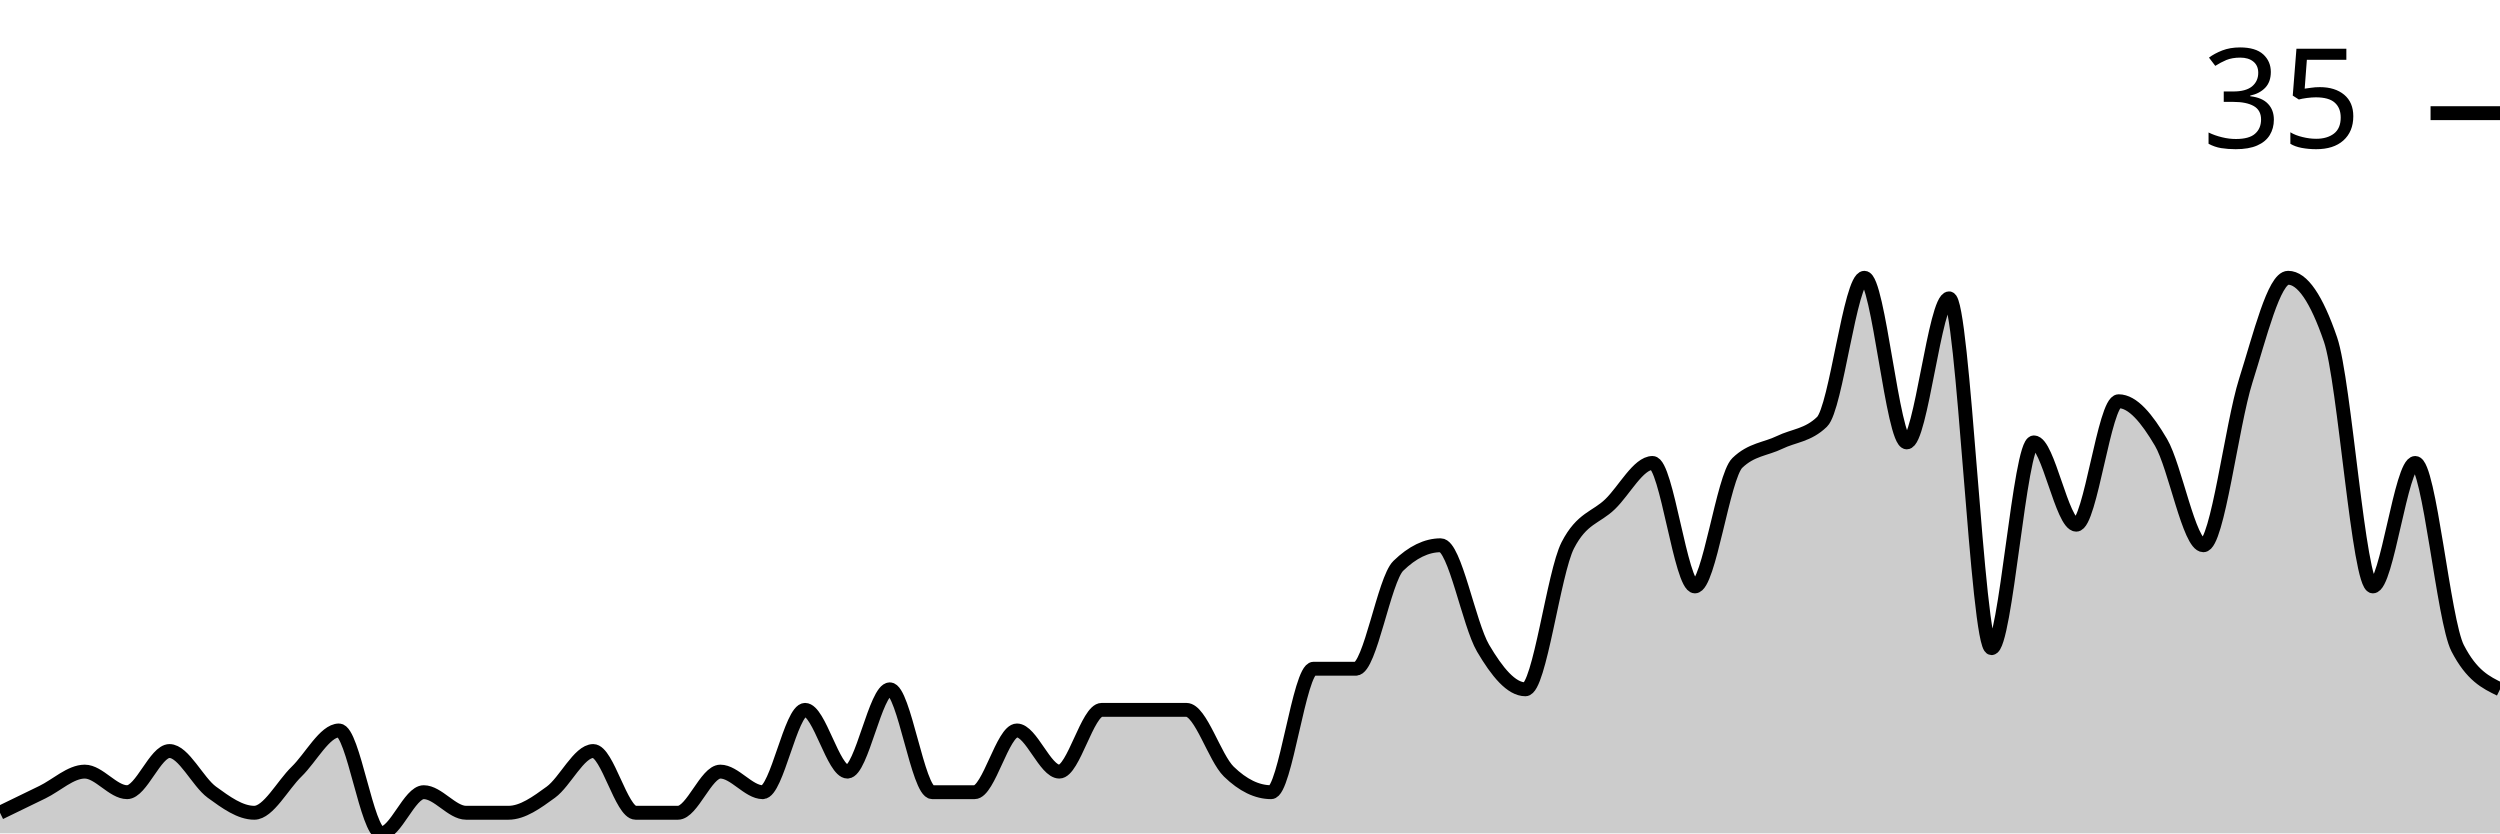
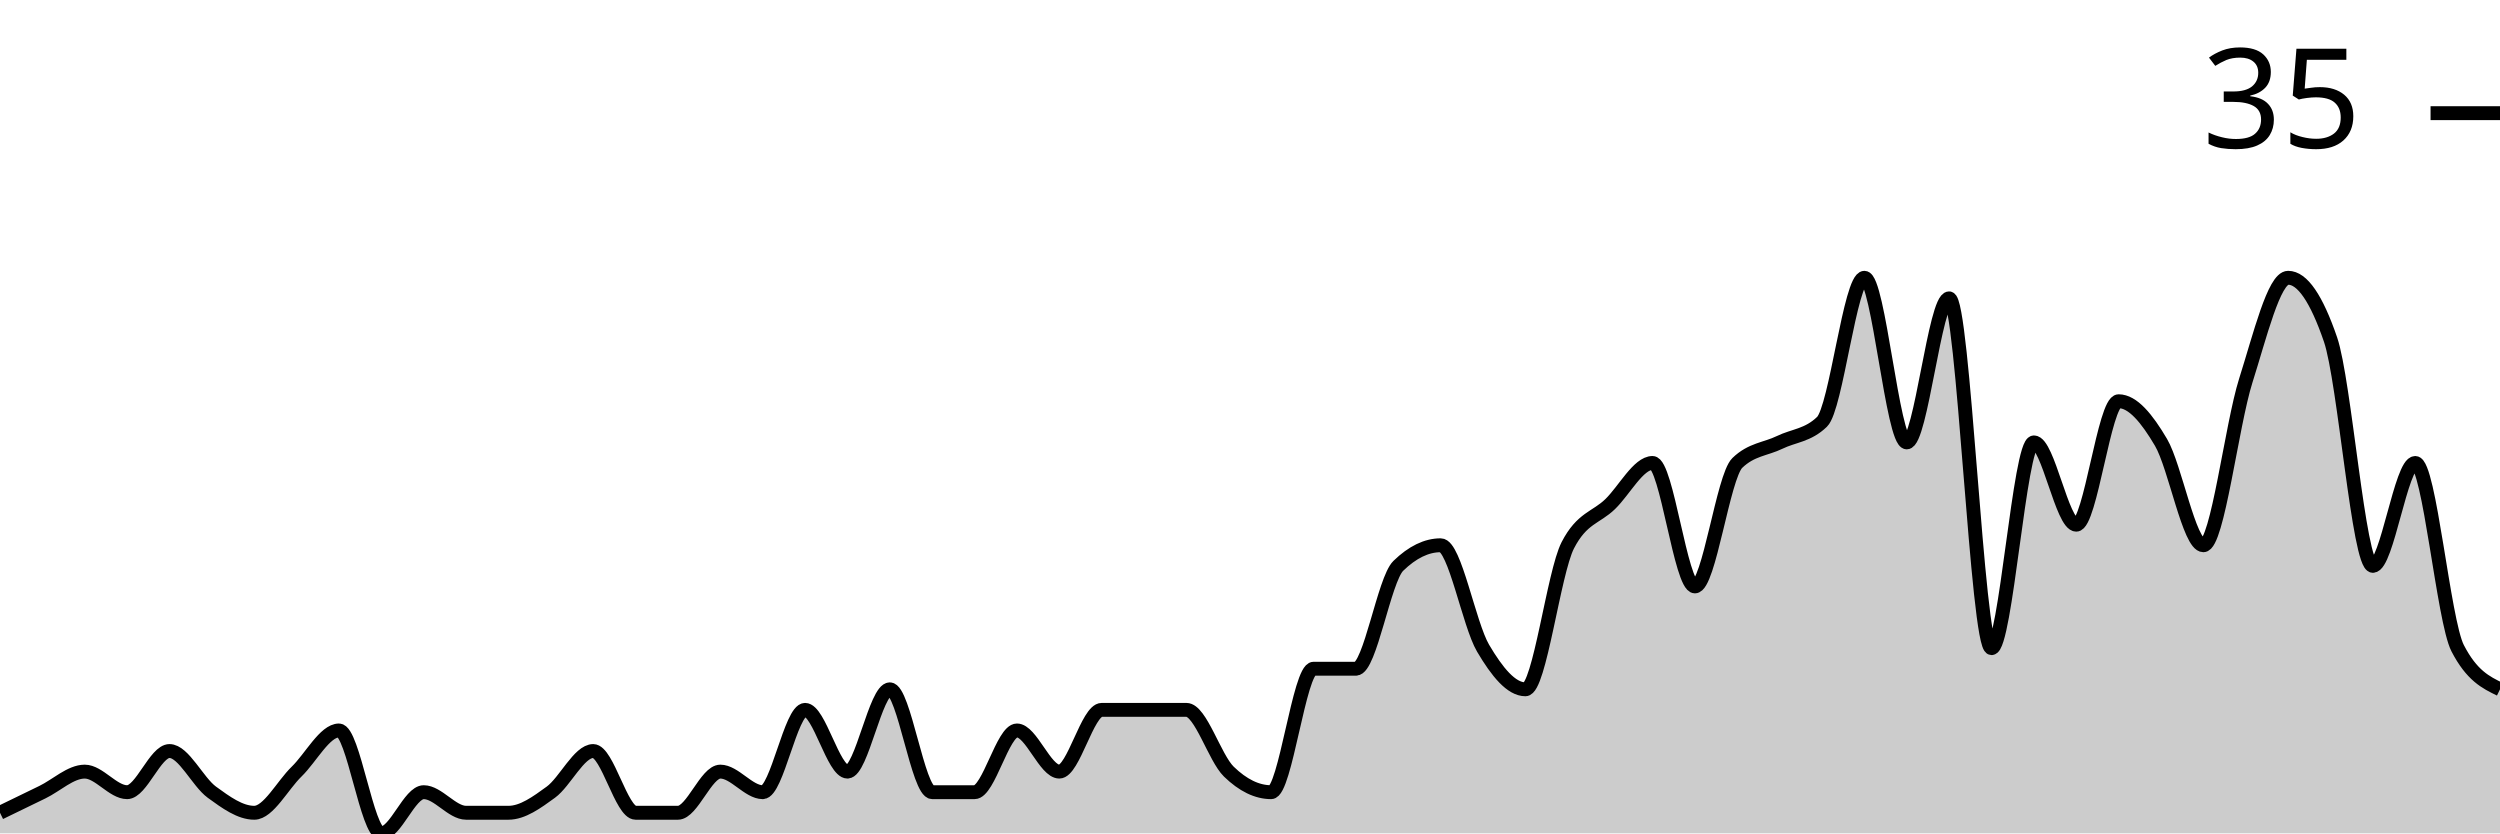
<svg xmlns="http://www.w3.org/2000/svg" viewBox="0 0 180 60">
  <g transform="translate(0,20)">
-     <path class="area" fill="rgba(0, 0, 0, 0.2)" d="M0,38.519C1.017,38.025,2.034,37.531,3.051,37.037C4.068,36.543,5.085,35.556,6.102,35.556C7.119,35.556,8.136,37.037,9.153,37.037C10.169,37.037,11.186,34.074,12.203,34.074C13.22,34.074,14.237,36.296,15.254,37.037C16.271,37.778,17.288,38.519,18.305,38.519C19.322,38.519,20.339,36.543,21.356,35.556C22.373,34.568,23.39,32.593,24.407,32.593C25.424,32.593,26.441,40,27.458,40C28.475,40,29.492,37.037,30.508,37.037C31.525,37.037,32.542,38.519,33.559,38.519C34.576,38.519,35.593,38.519,36.61,38.519C37.627,38.519,38.644,37.778,39.661,37.037C40.678,36.296,41.695,34.074,42.712,34.074C43.729,34.074,44.746,38.519,45.763,38.519C46.78,38.519,47.797,38.519,48.814,38.519C49.831,38.519,50.847,35.556,51.864,35.556C52.881,35.556,53.898,37.037,54.915,37.037C55.932,37.037,56.949,31.111,57.966,31.111C58.983,31.111,60,35.556,61.017,35.556C62.034,35.556,63.051,29.63,64.068,29.63C65.085,29.63,66.102,37.037,67.119,37.037C68.136,37.037,69.153,37.037,70.169,37.037C71.186,37.037,72.203,32.593,73.22,32.593C74.237,32.593,75.254,35.556,76.271,35.556C77.288,35.556,78.305,31.111,79.322,31.111C80.339,31.111,81.356,31.111,82.373,31.111C83.39,31.111,84.407,31.111,85.424,31.111C86.441,31.111,87.458,34.568,88.475,35.556C89.492,36.543,90.508,37.037,91.525,37.037C92.542,37.037,93.559,28.148,94.576,28.148C95.593,28.148,96.61,28.148,97.627,28.148C98.644,28.148,99.661,21.728,100.678,20.741C101.695,19.753,102.712,19.259,103.729,19.259C104.746,19.259,105.763,24.938,106.78,26.667C107.797,28.395,108.814,29.63,109.831,29.63C110.847,29.63,111.864,21.235,112.881,19.259C113.898,17.284,114.915,17.284,115.932,16.296C116.949,15.309,117.966,13.333,118.983,13.333C120,13.333,121.017,22.222,122.034,22.222C123.051,22.222,124.068,14.321,125.085,13.333C126.102,12.346,127.119,12.346,128.136,11.852C129.153,11.358,130.169,11.358,131.186,10.37C132.203,9.383,133.22,0,134.237,0C135.254,0,136.271,11.852,137.288,11.852C138.305,11.852,139.322,1.481,140.339,1.481C141.356,1.481,142.373,26.667,143.39,26.667C144.407,26.667,145.424,11.852,146.441,11.852C147.458,11.852,148.475,17.778,149.492,17.778C150.508,17.778,151.525,8.889,152.542,8.889C153.559,8.889,154.576,10.123,155.593,11.852C156.61,13.58,157.627,19.259,158.644,19.259C159.661,19.259,160.678,10.617,161.695,7.407C162.712,4.198,163.729,0,164.746,0C165.763,0,166.78,1.481,167.797,4.444C168.814,7.407,169.831,22.222,170.847,22.222C171.864,22.222,172.881,13.333,173.898,13.333C174.915,13.333,175.932,24.691,176.949,26.667C177.966,28.642,178.983,29.136,180,29.63L180,40C178.983,40,177.966,40,176.949,40C175.932,40,174.915,40,173.898,40C172.881,40,171.864,40,170.847,40C169.831,40,168.814,40,167.797,40C166.78,40,165.763,40,164.746,40C163.729,40,162.712,40,161.695,40C160.678,40,159.661,40,158.644,40C157.627,40,156.61,40,155.593,40C154.576,40,153.559,40,152.542,40C151.525,40,150.508,40,149.492,40C148.475,40,147.458,40,146.441,40C145.424,40,144.407,40,143.39,40C142.373,40,141.356,40,140.339,40C139.322,40,138.305,40,137.288,40C136.271,40,135.254,40,134.237,40C133.22,40,132.203,40,131.186,40C130.169,40,129.153,40,128.136,40C127.119,40,126.102,40,125.085,40C124.068,40,123.051,40,122.034,40C121.017,40,120,40,118.983,40C117.966,40,116.949,40,115.932,40C114.915,40,113.898,40,112.881,40C111.864,40,110.847,40,109.831,40C108.814,40,107.797,40,106.78,40C105.763,40,104.746,40,103.729,40C102.712,40,101.695,40,100.678,40C99.661,40,98.644,40,97.627,40C96.61,40,95.593,40,94.576,40C93.559,40,92.542,40,91.525,40C90.508,40,89.492,40,88.475,40C87.458,40,86.441,40,85.424,40C84.407,40,83.39,40,82.373,40C81.356,40,80.339,40,79.322,40C78.305,40,77.288,40,76.271,40C75.254,40,74.237,40,73.22,40C72.203,40,71.186,40,70.169,40C69.153,40,68.136,40,67.119,40C66.102,40,65.085,40,64.068,40C63.051,40,62.034,40,61.017,40C60,40,58.983,40,57.966,40C56.949,40,55.932,40,54.915,40C53.898,40,52.881,40,51.864,40C50.847,40,49.831,40,48.814,40C47.797,40,46.78,40,45.763,40C44.746,40,43.729,40,42.712,40C41.695,40,40.678,40,39.661,40C38.644,40,37.627,40,36.61,40C35.593,40,34.576,40,33.559,40C32.542,40,31.525,40,30.508,40C29.492,40,28.475,40,27.458,40C26.441,40,25.424,40,24.407,40C23.39,40,22.373,40,21.356,40C20.339,40,19.322,40,18.305,40C17.288,40,16.271,40,15.254,40C14.237,40,13.22,40,12.203,40C11.186,40,10.169,40,9.153,40C8.136,40,7.119,40,6.102,40C5.085,40,4.068,40,3.051,40C2.034,40,1.017,40,0,40Z" />
-     <path class="line" stroke="black" fill="none" d="M0,38.519C1.017,38.025,2.034,37.531,3.051,37.037C4.068,36.543,5.085,35.556,6.102,35.556C7.119,35.556,8.136,37.037,9.153,37.037C10.169,37.037,11.186,34.074,12.203,34.074C13.22,34.074,14.237,36.296,15.254,37.037C16.271,37.778,17.288,38.519,18.305,38.519C19.322,38.519,20.339,36.543,21.356,35.556C22.373,34.568,23.39,32.593,24.407,32.593C25.424,32.593,26.441,40,27.458,40C28.475,40,29.492,37.037,30.508,37.037C31.525,37.037,32.542,38.519,33.559,38.519C34.576,38.519,35.593,38.519,36.61,38.519C37.627,38.519,38.644,37.778,39.661,37.037C40.678,36.296,41.695,34.074,42.712,34.074C43.729,34.074,44.746,38.519,45.763,38.519C46.78,38.519,47.797,38.519,48.814,38.519C49.831,38.519,50.847,35.556,51.864,35.556C52.881,35.556,53.898,37.037,54.915,37.037C55.932,37.037,56.949,31.111,57.966,31.111C58.983,31.111,60,35.556,61.017,35.556C62.034,35.556,63.051,29.63,64.068,29.63C65.085,29.63,66.102,37.037,67.119,37.037C68.136,37.037,69.153,37.037,70.169,37.037C71.186,37.037,72.203,32.593,73.22,32.593C74.237,32.593,75.254,35.556,76.271,35.556C77.288,35.556,78.305,31.111,79.322,31.111C80.339,31.111,81.356,31.111,82.373,31.111C83.39,31.111,84.407,31.111,85.424,31.111C86.441,31.111,87.458,34.568,88.475,35.556C89.492,36.543,90.508,37.037,91.525,37.037C92.542,37.037,93.559,28.148,94.576,28.148C95.593,28.148,96.61,28.148,97.627,28.148C98.644,28.148,99.661,21.728,100.678,20.741C101.695,19.753,102.712,19.259,103.729,19.259C104.746,19.259,105.763,24.938,106.78,26.667C107.797,28.395,108.814,29.63,109.831,29.63C110.847,29.63,111.864,21.235,112.881,19.259C113.898,17.284,114.915,17.284,115.932,16.296C116.949,15.309,117.966,13.333,118.983,13.333C120,13.333,121.017,22.222,122.034,22.222C123.051,22.222,124.068,14.321,125.085,13.333C126.102,12.346,127.119,12.346,128.136,11.852C129.153,11.358,130.169,11.358,131.186,10.37C132.203,9.383,133.22,0,134.237,0C135.254,0,136.271,11.852,137.288,11.852C138.305,11.852,139.322,1.481,140.339,1.481C141.356,1.481,142.373,26.667,143.39,26.667C144.407,26.667,145.424,11.852,146.441,11.852C147.458,11.852,148.475,17.778,149.492,17.778C150.508,17.778,151.525,8.889,152.542,8.889C153.559,8.889,154.576,10.123,155.593,11.852C156.61,13.58,157.627,19.259,158.644,19.259C159.661,19.259,160.678,10.617,161.695,7.407C162.712,4.198,163.729,0,164.746,0C165.763,0,166.78,1.481,167.797,4.444C168.814,7.407,169.831,22.222,170.847,22.222C171.864,22.222,172.881,13.333,173.898,13.333C174.915,13.333,175.932,24.691,176.949,26.667C177.966,28.642,178.983,29.136,180,29.63" />
+     <path class="area" fill="rgba(0, 0, 0, 0.2)" d="M0,38.519C1.017,38.025,2.034,37.531,3.051,37.037C4.068,36.543,5.085,35.556,6.102,35.556C7.119,35.556,8.136,37.037,9.153,37.037C10.169,37.037,11.186,34.074,12.203,34.074C13.22,34.074,14.237,36.296,15.254,37.037C16.271,37.778,17.288,38.519,18.305,38.519C19.322,38.519,20.339,36.543,21.356,35.556C22.373,34.568,23.39,32.593,24.407,32.593C25.424,32.593,26.441,40,27.458,40C28.475,40,29.492,37.037,30.508,37.037C31.525,37.037,32.542,38.519,33.559,38.519C34.576,38.519,35.593,38.519,36.61,38.519C37.627,38.519,38.644,37.778,39.661,37.037C40.678,36.296,41.695,34.074,42.712,34.074C43.729,34.074,44.746,38.519,45.763,38.519C46.78,38.519,47.797,38.519,48.814,38.519C49.831,38.519,50.847,35.556,51.864,35.556C52.881,35.556,53.898,37.037,54.915,37.037C55.932,37.037,56.949,31.111,57.966,31.111C58.983,31.111,60,35.556,61.017,35.556C62.034,35.556,63.051,29.63,64.068,29.63C65.085,29.63,66.102,37.037,67.119,37.037C68.136,37.037,69.153,37.037,70.169,37.037C71.186,37.037,72.203,32.593,73.22,32.593C74.237,32.593,75.254,35.556,76.271,35.556C77.288,35.556,78.305,31.111,79.322,31.111C80.339,31.111,81.356,31.111,82.373,31.111C83.39,31.111,84.407,31.111,85.424,31.111C86.441,31.111,87.458,34.568,88.475,35.556C89.492,36.543,90.508,37.037,91.525,37.037C92.542,37.037,93.559,28.148,94.576,28.148C95.593,28.148,96.61,28.148,97.627,28.148C98.644,28.148,99.661,21.728,100.678,20.741C101.695,19.753,102.712,19.259,103.729,19.259C104.746,19.259,105.763,24.938,106.78,26.667C107.797,28.395,108.814,29.63,109.831,29.63C110.847,29.63,111.864,21.235,112.881,19.259C113.898,17.284,114.915,17.284,115.932,16.296C116.949,15.309,117.966,13.333,118.983,13.333C120,13.333,121.017,22.222,122.034,22.222C123.051,22.222,124.068,14.321,125.085,13.333C126.102,12.346,127.119,12.346,128.136,11.852C129.153,11.358,130.169,11.358,131.186,10.37C132.203,9.383,133.22,0,134.237,0C135.254,0,136.271,11.852,137.288,11.852C138.305,11.852,139.322,1.481,140.339,1.481C141.356,1.481,142.373,26.667,143.39,26.667C144.407,26.667,145.424,11.852,146.441,11.852C147.458,11.852,148.475,17.778,149.492,17.778C150.508,17.778,151.525,8.889,152.542,8.889C153.559,8.889,154.576,10.123,155.593,11.852C156.61,13.58,157.627,19.259,158.644,19.259C159.661,19.259,160.678,10.617,161.695,7.407C162.712,4.198,163.729,0,164.746,0C165.763,0,166.78,1.481,167.797,4.444C168.814,7.407,169.831,20.741,170.847,20.741C171.864,20.741,172.881,13.333,173.898,13.333C174.915,13.333,175.932,24.691,176.949,26.667C177.966,28.642,178.983,29.136,180,29.63L180,40C178.983,40,177.966,40,176.949,40C175.932,40,174.915,40,173.898,40C172.881,40,171.864,40,170.847,40C169.831,40,168.814,40,167.797,40C166.78,40,165.763,40,164.746,40C163.729,40,162.712,40,161.695,40C160.678,40,159.661,40,158.644,40C157.627,40,156.61,40,155.593,40C154.576,40,153.559,40,152.542,40C151.525,40,150.508,40,149.492,40C148.475,40,147.458,40,146.441,40C145.424,40,144.407,40,143.39,40C142.373,40,141.356,40,140.339,40C139.322,40,138.305,40,137.288,40C136.271,40,135.254,40,134.237,40C133.22,40,132.203,40,131.186,40C130.169,40,129.153,40,128.136,40C127.119,40,126.102,40,125.085,40C124.068,40,123.051,40,122.034,40C121.017,40,120,40,118.983,40C117.966,40,116.949,40,115.932,40C114.915,40,113.898,40,112.881,40C111.864,40,110.847,40,109.831,40C108.814,40,107.797,40,106.78,40C105.763,40,104.746,40,103.729,40C102.712,40,101.695,40,100.678,40C99.661,40,98.644,40,97.627,40C96.61,40,95.593,40,94.576,40C93.559,40,92.542,40,91.525,40C90.508,40,89.492,40,88.475,40C87.458,40,86.441,40,85.424,40C84.407,40,83.39,40,82.373,40C81.356,40,80.339,40,79.322,40C78.305,40,77.288,40,76.271,40C75.254,40,74.237,40,73.22,40C72.203,40,71.186,40,70.169,40C69.153,40,68.136,40,67.119,40C66.102,40,65.085,40,64.068,40C63.051,40,62.034,40,61.017,40C60,40,58.983,40,57.966,40C56.949,40,55.932,40,54.915,40C53.898,40,52.881,40,51.864,40C50.847,40,49.831,40,48.814,40C47.797,40,46.78,40,45.763,40C44.746,40,43.729,40,42.712,40C41.695,40,40.678,40,39.661,40C38.644,40,37.627,40,36.61,40C35.593,40,34.576,40,33.559,40C32.542,40,31.525,40,30.508,40C29.492,40,28.475,40,27.458,40C26.441,40,25.424,40,24.407,40C23.39,40,22.373,40,21.356,40C20.339,40,19.322,40,18.305,40C17.288,40,16.271,40,15.254,40C14.237,40,13.22,40,12.203,40C11.186,40,10.169,40,9.153,40C8.136,40,7.119,40,6.102,40C5.085,40,4.068,40,3.051,40C2.034,40,1.017,40,0,40Z" />
+     <path class="line" stroke="black" fill="none" d="M0,38.519C1.017,38.025,2.034,37.531,3.051,37.037C4.068,36.543,5.085,35.556,6.102,35.556C7.119,35.556,8.136,37.037,9.153,37.037C10.169,37.037,11.186,34.074,12.203,34.074C13.22,34.074,14.237,36.296,15.254,37.037C16.271,37.778,17.288,38.519,18.305,38.519C19.322,38.519,20.339,36.543,21.356,35.556C22.373,34.568,23.39,32.593,24.407,32.593C25.424,32.593,26.441,40,27.458,40C28.475,40,29.492,37.037,30.508,37.037C31.525,37.037,32.542,38.519,33.559,38.519C34.576,38.519,35.593,38.519,36.61,38.519C37.627,38.519,38.644,37.778,39.661,37.037C40.678,36.296,41.695,34.074,42.712,34.074C43.729,34.074,44.746,38.519,45.763,38.519C46.78,38.519,47.797,38.519,48.814,38.519C49.831,38.519,50.847,35.556,51.864,35.556C52.881,35.556,53.898,37.037,54.915,37.037C55.932,37.037,56.949,31.111,57.966,31.111C58.983,31.111,60,35.556,61.017,35.556C62.034,35.556,63.051,29.63,64.068,29.63C65.085,29.63,66.102,37.037,67.119,37.037C68.136,37.037,69.153,37.037,70.169,37.037C71.186,37.037,72.203,32.593,73.22,32.593C74.237,32.593,75.254,35.556,76.271,35.556C77.288,35.556,78.305,31.111,79.322,31.111C80.339,31.111,81.356,31.111,82.373,31.111C83.39,31.111,84.407,31.111,85.424,31.111C86.441,31.111,87.458,34.568,88.475,35.556C89.492,36.543,90.508,37.037,91.525,37.037C92.542,37.037,93.559,28.148,94.576,28.148C95.593,28.148,96.61,28.148,97.627,28.148C98.644,28.148,99.661,21.728,100.678,20.741C101.695,19.753,102.712,19.259,103.729,19.259C104.746,19.259,105.763,24.938,106.78,26.667C107.797,28.395,108.814,29.63,109.831,29.63C110.847,29.63,111.864,21.235,112.881,19.259C113.898,17.284,114.915,17.284,115.932,16.296C116.949,15.309,117.966,13.333,118.983,13.333C120,13.333,121.017,22.222,122.034,22.222C123.051,22.222,124.068,14.321,125.085,13.333C126.102,12.346,127.119,12.346,128.136,11.852C129.153,11.358,130.169,11.358,131.186,10.37C132.203,9.383,133.22,0,134.237,0C135.254,0,136.271,11.852,137.288,11.852C138.305,11.852,139.322,1.481,140.339,1.481C141.356,1.481,142.373,26.667,143.39,26.667C144.407,26.667,145.424,11.852,146.441,11.852C147.458,11.852,148.475,17.778,149.492,17.778C150.508,17.778,151.525,8.889,152.542,8.889C153.559,8.889,154.576,10.123,155.593,11.852C156.61,13.58,157.627,19.259,158.644,19.259C159.661,19.259,160.678,10.617,161.695,7.407C162.712,4.198,163.729,0,164.746,0C165.763,0,166.78,1.481,167.797,4.444C168.814,7.407,169.831,20.741,170.847,20.741C171.864,20.741,172.881,13.333,173.898,13.333C174.915,13.333,175.932,24.691,176.949,26.667C177.966,28.642,178.983,29.136,180,29.63" />
    <path class="axis-ceiling" stroke-width="1" stroke="black" fill="none" d="M175,-11.852L180,-11.852" />
    <text class="axis-ceiling-label" font-family="sans-serif" text-anchor="end" font-size="10px" x="170" y="-9.352">35</text>
  </g>
</svg>
